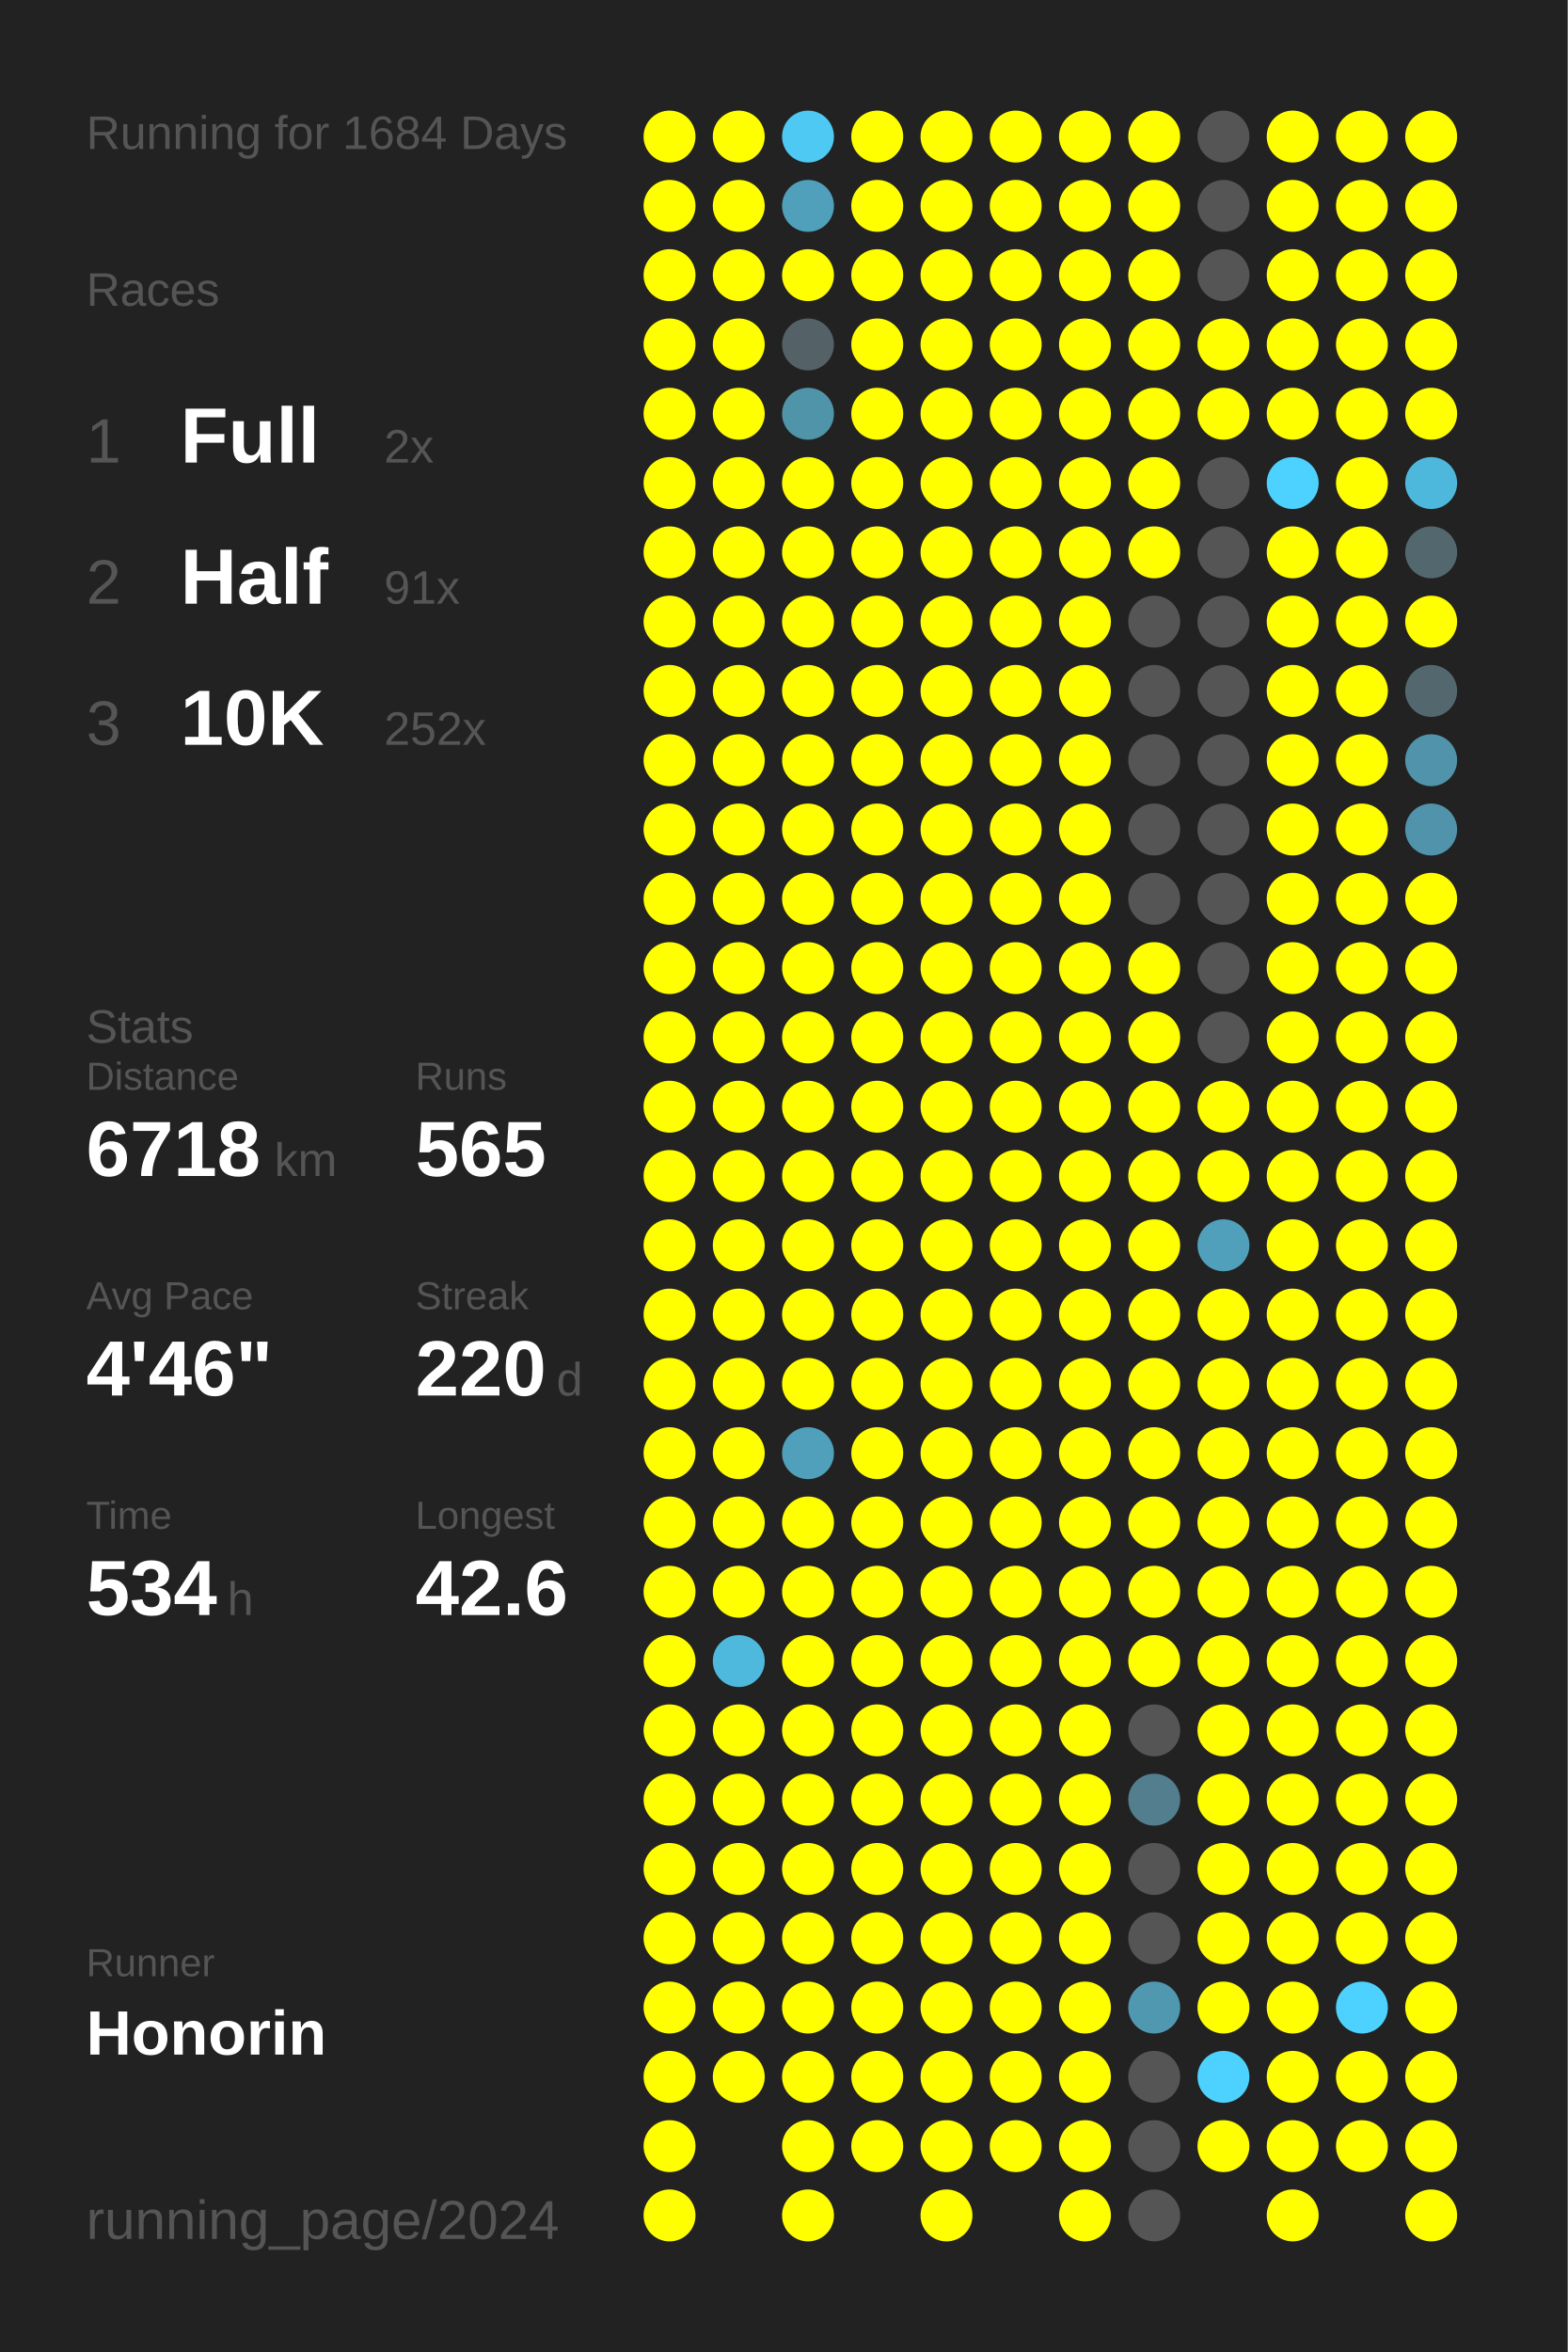
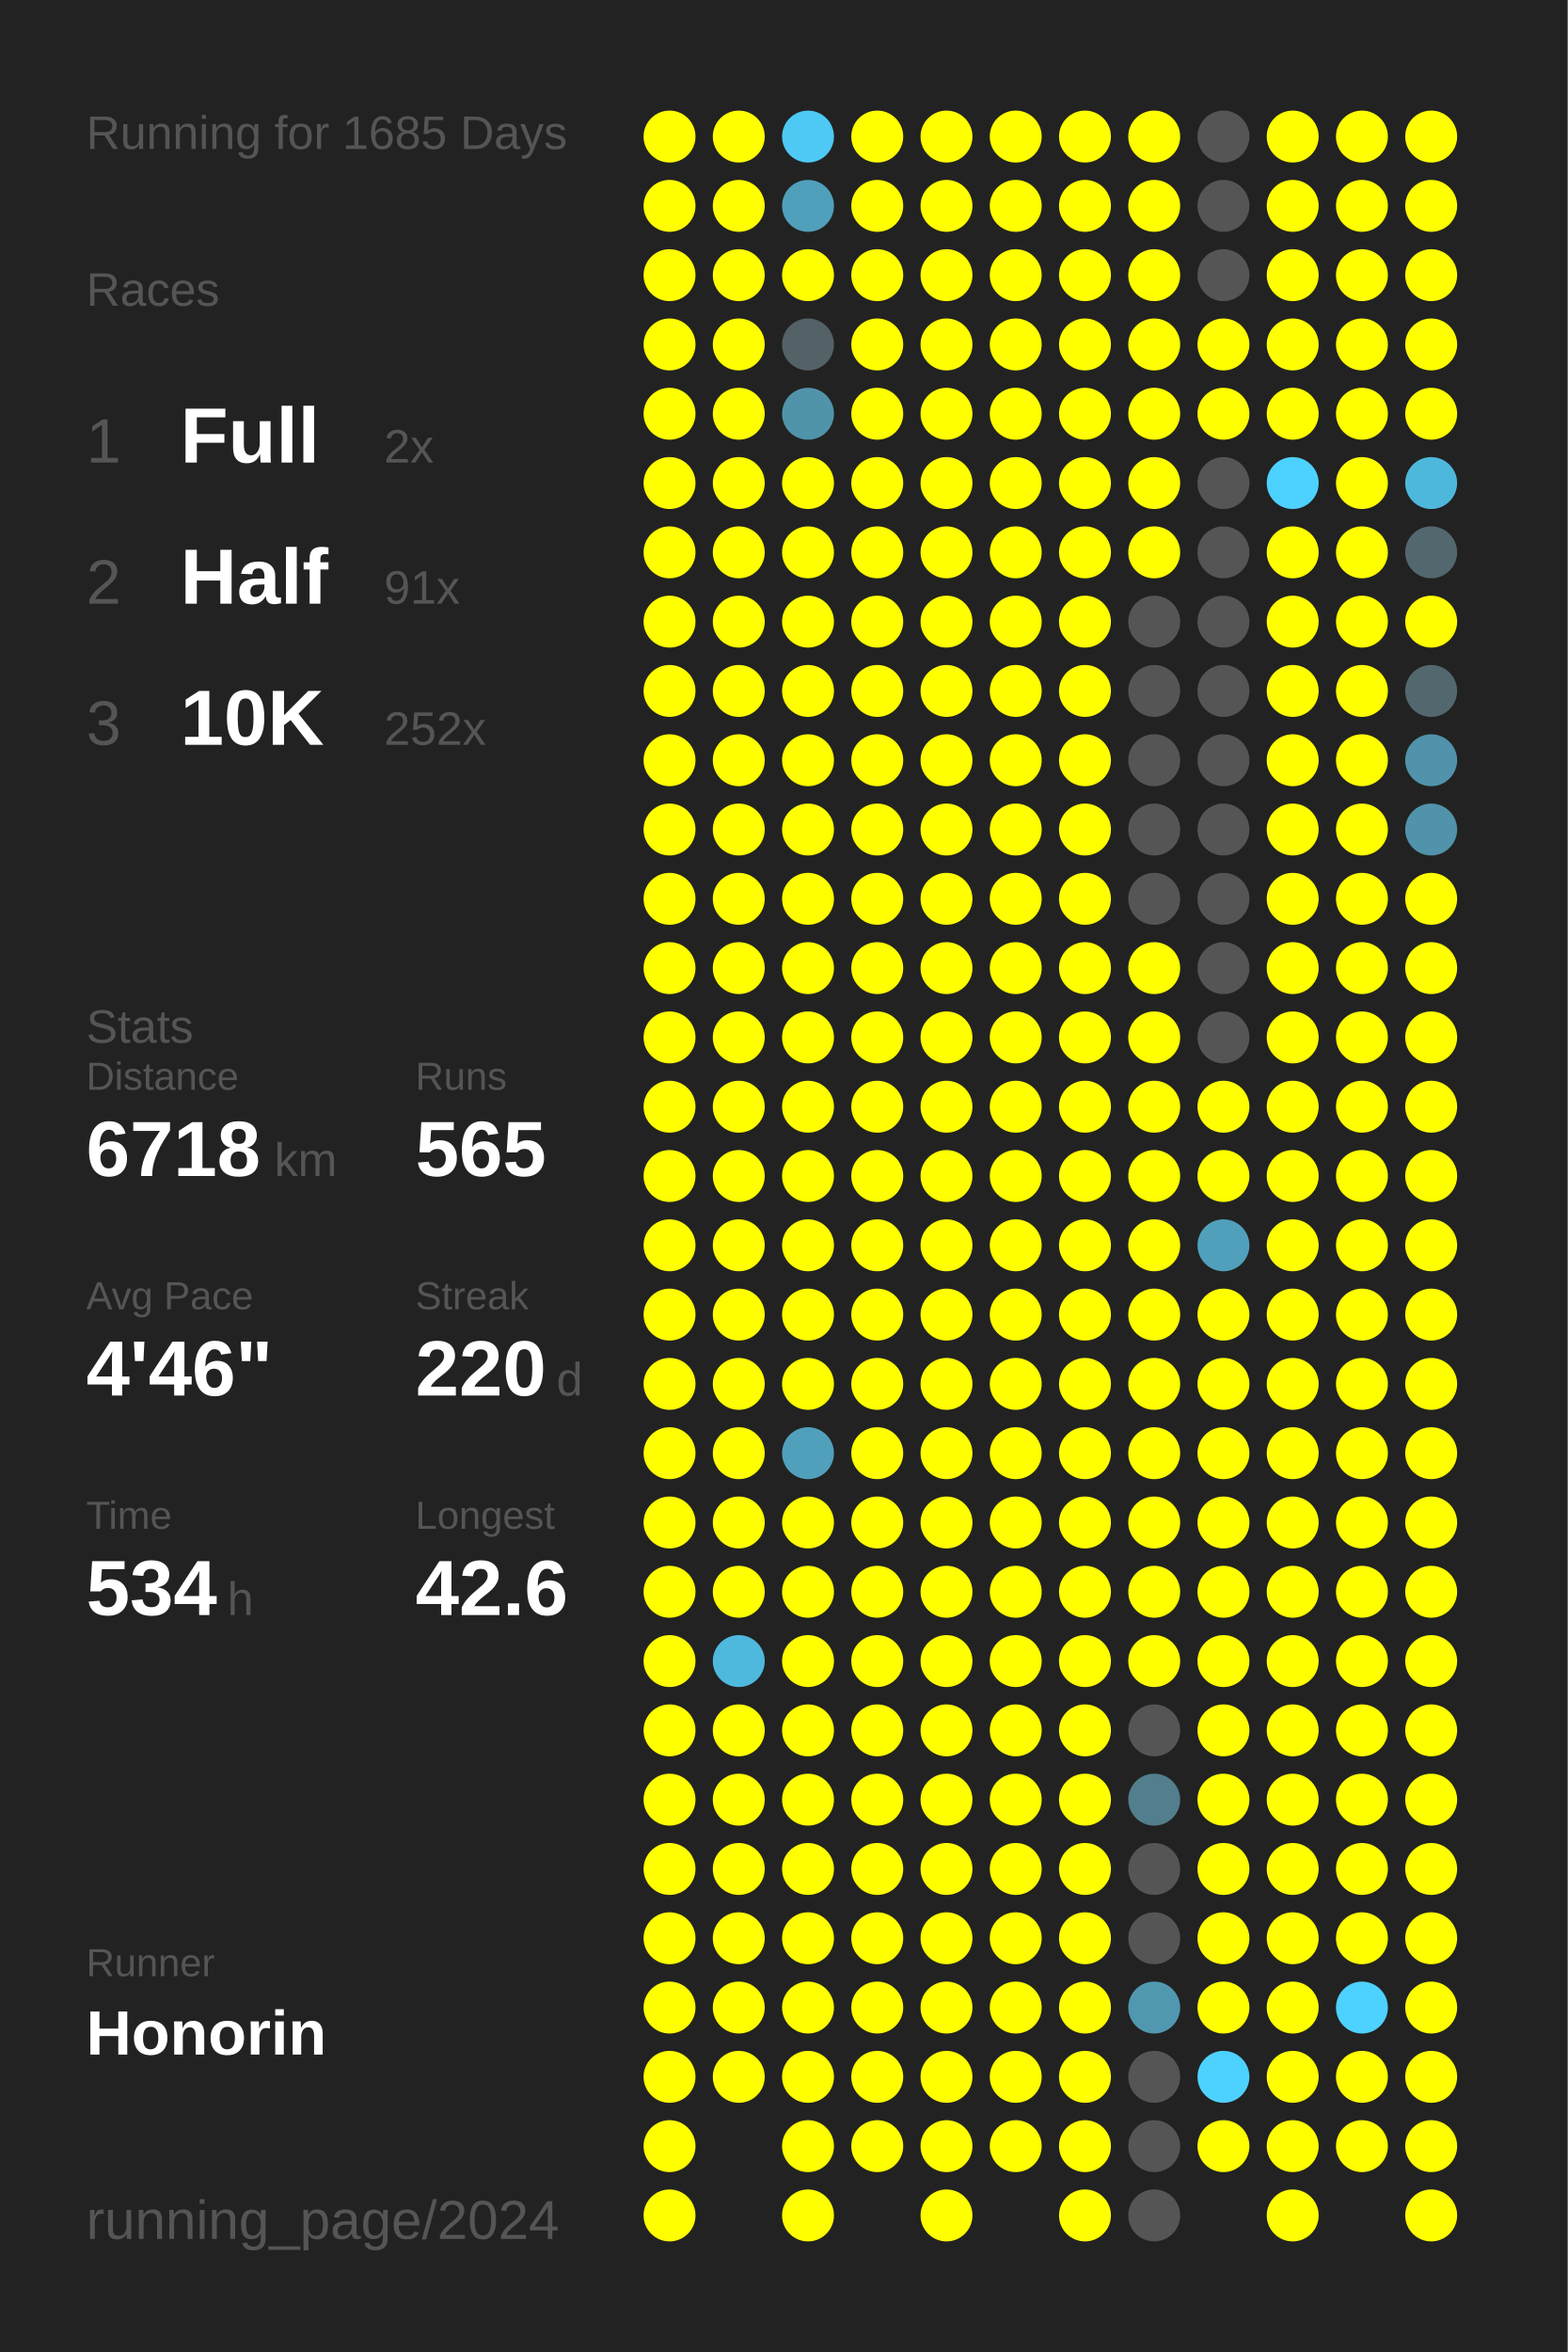
<svg xmlns="http://www.w3.org/2000/svg" baseProfile="full" height="300mm" version="1.1" viewBox="0,0,200,300" width="200mm">
  <defs />
  <rect fill="#222222" height="300" width="200" x="0" y="0" />
-   <text fill="#555555" style="font-size:6px; font-family:Arial;" x="11" y="19">Running for 1684 Days</text>
+   <text fill="#555555" style="font-size:6px; font-family:Arial;" x="11" y="19">Running for 1685 Days</text>
  <text fill="#555555" style="font-size:6px; font-family:Arial;" x="11" y="39">Races</text>
  <text fill="#555555" style="font-size:8px; font-family:Arial;" x="11" y="59">1</text>
  <text fill="#FFFFFF" style="font-size:10px; font-family:Arial; font-weight:bold;" x="23" y="59">Full</text>
  <text fill="#555555" style="font-size:6px; font-family:Arial;" x="49" y="59">2x</text>
  <text fill="#555555" style="font-size:8px; font-family:Arial;" x="11" y="77">2</text>
  <text fill="#FFFFFF" style="font-size:10px; font-family:Arial; font-weight:bold;" x="23" y="77">Half</text>
  <text fill="#555555" style="font-size:6px; font-family:Arial;" x="49" y="77">91x</text>
  <text fill="#555555" style="font-size:8px; font-family:Arial;" x="11" y="95">3</text>
  <text fill="#FFFFFF" style="font-size:10px; font-family:Arial; font-weight:bold;" x="23" y="95">10K</text>
  <text fill="#555555" style="font-size:6px; font-family:Arial;" x="49" y="95">252x</text>
  <text fill="#555555" style="font-size:6px; font-family:Arial;" x="11" y="133">Stats</text>
  <text fill="#555555" style="font-size:5px; font-family:Arial;" x="11" y="139">Distance</text>
  <text fill="#FFFFFF" style="font-size:10px; font-family:Arial; font-weight:bold;" x="11" y="150">6718</text>
  <text fill="#555555" style="font-size:6px; font-family:Arial;" x="35" y="150">km</text>
  <text fill="#555555" style="font-size:5px; font-family:Arial;" x="53" y="139">Runs</text>
  <text fill="#FFFFFF" style="font-size:10px; font-family:Arial; font-weight:bold;" x="53" y="150">565</text>
  <text fill="#555555" style="font-size:5px; font-family:Arial;" x="11" y="167">Avg Pace</text>
  <text fill="#FFFFFF" style="font-size:10px; font-family:Arial; font-weight:bold;" x="11" y="178">4'46"</text>
  <text fill="#555555" style="font-size:5px; font-family:Arial;" x="53" y="167">Streak</text>
  <text fill="#FFFFFF" style="font-size:10px; font-family:Arial; font-weight:bold;" x="53" y="178">220</text>
  <text fill="#555555" style="font-size:6px; font-family:Arial;" x="71" y="178">d</text>
  <text fill="#555555" style="font-size:5px; font-family:Arial;" x="11" y="195">Time</text>
  <text fill="#FFFFFF" style="font-size:10px; font-family:Arial; font-weight:bold;" x="11" y="206">534</text>
  <text fill="#555555" style="font-size:6px; font-family:Arial;" x="29" y="206">h</text>
  <text fill="#555555" style="font-size:5px; font-family:Arial;" x="53" y="195">Longest</text>
  <text fill="#FFFFFF" style="font-size:10px; font-family:Arial; font-weight:bold;" x="53" y="206">42.6</text>
  <text fill="#555555" style="font-size:5px; font-family:Arial;" x="11" y="252.065">Runner</text>
  <text fill="#FFFFFF" style="font-size:8px; font-family:Arial; font-weight:bold;" x="11" y="262.065">Honorin</text>
  <text fill="#555555" style="font-size:7px; font-family:Arial;" x="11" y="285.581">running_page/2024</text>
  <circle cx="85.417" cy="17.419" fill="#FFFF00" r="3.312" />
  <circle cx="85.417" cy="26.258" fill="#FFFF00" r="3.312" />
  <circle cx="85.417" cy="35.097" fill="#FFFF00" r="3.312" />
  <circle cx="85.417" cy="43.935" fill="#FFFF00" r="3.312" />
  <circle cx="85.417" cy="52.774" fill="#FFFF00" r="3.312" />
  <circle cx="85.417" cy="61.613" fill="#FFFF00" r="3.312" />
  <circle cx="85.417" cy="70.452" fill="#FFFF00" r="3.312" />
  <circle cx="85.417" cy="79.29" fill="#FFFF00" r="3.312" />
  <circle cx="85.417" cy="88.129" fill="#FFFF00" r="3.312" />
  <circle cx="85.417" cy="96.968" fill="#FFFF00" r="3.312" />
  <circle cx="85.417" cy="105.806" fill="#FFFF00" r="3.312" />
  <circle cx="85.417" cy="114.645" fill="#FFFF00" r="3.312" />
  <circle cx="85.417" cy="123.484" fill="#FFFF00" r="3.312" />
  <circle cx="85.417" cy="132.323" fill="#FFFF00" r="3.312" />
  <circle cx="85.417" cy="141.161" fill="#FFFF00" r="3.312" />
  <circle cx="85.417" cy="150" fill="#FFFF00" r="3.312" />
  <circle cx="85.417" cy="158.839" fill="#FFFF00" r="3.312" />
  <circle cx="85.417" cy="167.677" fill="#FFFF00" r="3.312" />
  <circle cx="85.417" cy="176.516" fill="#FFFF00" r="3.312" />
  <circle cx="85.417" cy="185.355" fill="#FFFF00" r="3.312" />
  <circle cx="85.417" cy="194.194" fill="#FFFF00" r="3.312" />
  <circle cx="85.417" cy="203.032" fill="#FFFF00" r="3.312" />
  <circle cx="85.417" cy="211.871" fill="#FFFF00" r="3.312" />
  <circle cx="85.417" cy="220.71" fill="#FFFF00" r="3.312" />
  <circle cx="85.417" cy="229.548" fill="#FFFF00" r="3.312" />
  <circle cx="85.417" cy="238.387" fill="#FFFF00" r="3.312" />
  <circle cx="85.417" cy="247.226" fill="#FFFF00" r="3.312" />
  <circle cx="85.417" cy="256.065" fill="#FFFF00" r="3.312" />
  <circle cx="85.417" cy="264.903" fill="#FFFF00" r="3.312" />
  <circle cx="85.417" cy="273.742" fill="#FFFF00" r="3.312" />
  <circle cx="85.417" cy="282.581" fill="#FFFF00" r="3.312" />
  <circle cx="94.25" cy="17.419" fill="#FFFF00" r="3.312" />
  <circle cx="94.25" cy="26.258" fill="#FFFF00" r="3.312" />
  <circle cx="94.25" cy="35.097" fill="#FFFF00" r="3.312" />
  <circle cx="94.25" cy="43.935" fill="#FFFF00" r="3.312" />
  <circle cx="94.25" cy="52.774" fill="#FFFF00" r="3.312" />
  <circle cx="94.25" cy="61.613" fill="#FFFF00" r="3.312" />
  <circle cx="94.25" cy="70.452" fill="#FFFF00" r="3.312" />
  <circle cx="94.25" cy="79.29" fill="#FFFF00" r="3.312" />
  <circle cx="94.25" cy="88.129" fill="#FFFF00" r="3.312" />
  <circle cx="94.25" cy="96.968" fill="#FFFF00" r="3.312" />
  <circle cx="94.25" cy="105.806" fill="#FFFF00" r="3.312" />
  <circle cx="94.25" cy="114.645" fill="#FFFF00" r="3.312" />
  <circle cx="94.25" cy="123.484" fill="#FFFF00" r="3.312" />
  <circle cx="94.25" cy="132.323" fill="#FFFF00" r="3.312" />
  <circle cx="94.25" cy="141.161" fill="#FFFF00" r="3.312" />
  <circle cx="94.25" cy="150" fill="#FFFF00" r="3.312" />
  <circle cx="94.25" cy="158.839" fill="#FFFF00" r="3.312" />
  <circle cx="94.25" cy="167.677" fill="#FFFF00" r="3.312" />
  <circle cx="94.25" cy="176.516" fill="#FFFF00" r="3.312" />
  <circle cx="94.25" cy="185.355" fill="#FFFF00" r="3.312" />
  <circle cx="94.25" cy="194.194" fill="#FFFF00" r="3.312" />
  <circle cx="94.25" cy="203.032" fill="#FFFF00" r="3.312" />
  <circle cx="94.25" cy="211.871" fill="#4eb9dd" r="3.312" />
  <circle cx="94.25" cy="220.71" fill="#FFFF00" r="3.312" />
  <circle cx="94.25" cy="229.548" fill="#FFFF00" r="3.312" />
  <circle cx="94.25" cy="238.387" fill="#FFFF00" r="3.312" />
  <circle cx="94.25" cy="247.226" fill="#FFFF00" r="3.312" />
  <circle cx="94.25" cy="256.065" fill="#FFFF00" r="3.312" />
  <circle cx="94.25" cy="264.903" fill="#FFFF00" r="3.312" />
  <circle cx="103.083" cy="17.419" fill="#4dc9f3" r="3.312" />
  <circle cx="103.083" cy="26.258" fill="#50a0bb" r="3.312" />
  <circle cx="103.083" cy="35.097" fill="#FFFF00" r="3.312" />
  <circle cx="103.083" cy="43.935" fill="#546166" r="3.312" />
  <circle cx="103.083" cy="52.774" fill="#5094aa" r="3.312" />
  <circle cx="103.083" cy="61.613" fill="#FFFF00" r="3.312" />
  <circle cx="103.083" cy="70.452" fill="#FFFF00" r="3.312" />
  <circle cx="103.083" cy="79.29" fill="#FFFF00" r="3.312" />
  <circle cx="103.083" cy="88.129" fill="#FFFF00" r="3.312" />
  <circle cx="103.083" cy="96.968" fill="#FFFF00" r="3.312" />
  <circle cx="103.083" cy="105.806" fill="#FFFF00" r="3.312" />
  <circle cx="103.083" cy="114.645" fill="#FFFF00" r="3.312" />
  <circle cx="103.083" cy="123.484" fill="#FFFF00" r="3.312" />
  <circle cx="103.083" cy="132.323" fill="#FFFF00" r="3.312" />
  <circle cx="103.083" cy="141.161" fill="#FFFF00" r="3.312" />
  <circle cx="103.083" cy="150" fill="#FFFF00" r="3.312" />
  <circle cx="103.083" cy="158.839" fill="#FFFF00" r="3.312" />
  <circle cx="103.083" cy="167.677" fill="#FFFF00" r="3.312" />
  <circle cx="103.083" cy="176.516" fill="#FFFF00" r="3.312" />
  <circle cx="103.083" cy="185.355" fill="#50a0bb" r="3.312" />
  <circle cx="103.083" cy="194.194" fill="#FFFF00" r="3.312" />
  <circle cx="103.083" cy="203.032" fill="#FFFF00" r="3.312" />
  <circle cx="103.083" cy="211.871" fill="#FFFF00" r="3.312" />
  <circle cx="103.083" cy="220.71" fill="#FFFF00" r="3.312" />
  <circle cx="103.083" cy="229.548" fill="#FFFF00" r="3.312" />
  <circle cx="103.083" cy="238.387" fill="#FFFF00" r="3.312" />
  <circle cx="103.083" cy="247.226" fill="#FFFF00" r="3.312" />
  <circle cx="103.083" cy="256.065" fill="#FFFF00" r="3.312" />
  <circle cx="103.083" cy="264.903" fill="#FFFF00" r="3.312" />
  <circle cx="103.083" cy="273.742" fill="#FFFF00" r="3.312" />
  <circle cx="103.083" cy="282.581" fill="#FFFF00" r="3.312" />
  <circle cx="111.917" cy="17.419" fill="#FFFF00" r="3.312" />
  <circle cx="111.917" cy="26.258" fill="#FFFF00" r="3.312" />
  <circle cx="111.917" cy="35.097" fill="#FFFF00" r="3.312" />
  <circle cx="111.917" cy="43.935" fill="#FFFF00" r="3.312" />
  <circle cx="111.917" cy="52.774" fill="#FFFF00" r="3.312" />
  <circle cx="111.917" cy="61.613" fill="#FFFF00" r="3.312" />
  <circle cx="111.917" cy="70.452" fill="#FFFF00" r="3.312" />
  <circle cx="111.917" cy="79.29" fill="#FFFF00" r="3.312" />
  <circle cx="111.917" cy="88.129" fill="#FFFF00" r="3.312" />
  <circle cx="111.917" cy="96.968" fill="#FFFF00" r="3.312" />
  <circle cx="111.917" cy="105.806" fill="#FFFF00" r="3.312" />
  <circle cx="111.917" cy="114.645" fill="#FFFF00" r="3.312" />
  <circle cx="111.917" cy="123.484" fill="#FFFF00" r="3.312" />
  <circle cx="111.917" cy="132.323" fill="#FFFF00" r="3.312" />
  <circle cx="111.917" cy="141.161" fill="#FFFF00" r="3.312" />
  <circle cx="111.917" cy="150" fill="#FFFF00" r="3.312" />
  <circle cx="111.917" cy="158.839" fill="#FFFF00" r="3.312" />
  <circle cx="111.917" cy="167.677" fill="#FFFF00" r="3.312" />
  <circle cx="111.917" cy="176.516" fill="#FFFF00" r="3.312" />
  <circle cx="111.917" cy="185.355" fill="#FFFF00" r="3.312" />
  <circle cx="111.917" cy="194.194" fill="#FFFF00" r="3.312" />
  <circle cx="111.917" cy="203.032" fill="#FFFF00" r="3.312" />
  <circle cx="111.917" cy="211.871" fill="#FFFF00" r="3.312" />
  <circle cx="111.917" cy="220.71" fill="#FFFF00" r="3.312" />
  <circle cx="111.917" cy="229.548" fill="#FFFF00" r="3.312" />
  <circle cx="111.917" cy="238.387" fill="#FFFF00" r="3.312" />
  <circle cx="111.917" cy="247.226" fill="#FFFF00" r="3.312" />
  <circle cx="111.917" cy="256.065" fill="#FFFF00" r="3.312" />
  <circle cx="111.917" cy="264.903" fill="#FFFF00" r="3.312" />
  <circle cx="111.917" cy="273.742" fill="#FFFF00" r="3.312" />
  <circle cx="120.75" cy="17.419" fill="#FFFF00" r="3.312" />
  <circle cx="120.75" cy="26.258" fill="#FFFF00" r="3.312" />
  <circle cx="120.75" cy="35.097" fill="#FFFF00" r="3.312" />
  <circle cx="120.75" cy="43.935" fill="#FFFF00" r="3.312" />
  <circle cx="120.75" cy="52.774" fill="#FFFF00" r="3.312" />
  <circle cx="120.75" cy="61.613" fill="#FFFF00" r="3.312" />
  <circle cx="120.75" cy="70.452" fill="#FFFF00" r="3.312" />
  <circle cx="120.75" cy="79.29" fill="#FFFF00" r="3.312" />
  <circle cx="120.75" cy="88.129" fill="#FFFF00" r="3.312" />
  <circle cx="120.75" cy="96.968" fill="#FFFF00" r="3.312" />
  <circle cx="120.75" cy="105.806" fill="#FFFF00" r="3.312" />
  <circle cx="120.75" cy="114.645" fill="#FFFF00" r="3.312" />
  <circle cx="120.75" cy="123.484" fill="#FFFF00" r="3.312" />
  <circle cx="120.75" cy="132.323" fill="#FFFF00" r="3.312" />
  <circle cx="120.75" cy="141.161" fill="#FFFF00" r="3.312" />
  <circle cx="120.75" cy="150" fill="#FFFF00" r="3.312" />
  <circle cx="120.75" cy="158.839" fill="#FFFF00" r="3.312" />
  <circle cx="120.75" cy="167.677" fill="#FFFF00" r="3.312" />
  <circle cx="120.75" cy="176.516" fill="#FFFF00" r="3.312" />
  <circle cx="120.75" cy="185.355" fill="#FFFF00" r="3.312" />
  <circle cx="120.75" cy="194.194" fill="#FFFF00" r="3.312" />
  <circle cx="120.75" cy="203.032" fill="#FFFF00" r="3.312" />
  <circle cx="120.75" cy="211.871" fill="#FFFF00" r="3.312" />
  <circle cx="120.75" cy="220.71" fill="#FFFF00" r="3.312" />
  <circle cx="120.75" cy="229.548" fill="#FFFF00" r="3.312" />
  <circle cx="120.75" cy="238.387" fill="#FFFF00" r="3.312" />
  <circle cx="120.75" cy="247.226" fill="#FFFF00" r="3.312" />
  <circle cx="120.75" cy="256.065" fill="#FFFF00" r="3.312" />
  <circle cx="120.75" cy="264.903" fill="#FFFF00" r="3.312" />
  <circle cx="120.75" cy="273.742" fill="#FFFF00" r="3.312" />
  <circle cx="120.75" cy="282.581" fill="#FFFF00" r="3.312" />
  <circle cx="129.583" cy="17.419" fill="#FFFF00" r="3.312" />
  <circle cx="129.583" cy="26.258" fill="#FFFF00" r="3.312" />
  <circle cx="129.583" cy="35.097" fill="#FFFF00" r="3.312" />
  <circle cx="129.583" cy="43.935" fill="#FFFF00" r="3.312" />
  <circle cx="129.583" cy="52.774" fill="#FFFF00" r="3.312" />
  <circle cx="129.583" cy="61.613" fill="#FFFF00" r="3.312" />
  <circle cx="129.583" cy="70.452" fill="#FFFF00" r="3.312" />
  <circle cx="129.583" cy="79.29" fill="#FFFF00" r="3.312" />
  <circle cx="129.583" cy="88.129" fill="#FFFF00" r="3.312" />
  <circle cx="129.583" cy="96.968" fill="#FFFF00" r="3.312" />
  <circle cx="129.583" cy="105.806" fill="#FFFF00" r="3.312" />
  <circle cx="129.583" cy="114.645" fill="#FFFF00" r="3.312" />
  <circle cx="129.583" cy="123.484" fill="#FFFF00" r="3.312" />
  <circle cx="129.583" cy="132.323" fill="#FFFF00" r="3.312" />
  <circle cx="129.583" cy="141.161" fill="#FFFF00" r="3.312" />
  <circle cx="129.583" cy="150" fill="#FFFF00" r="3.312" />
  <circle cx="129.583" cy="158.839" fill="#FFFF00" r="3.312" />
  <circle cx="129.583" cy="167.677" fill="#FFFF00" r="3.312" />
  <circle cx="129.583" cy="176.516" fill="#FFFF00" r="3.312" />
  <circle cx="129.583" cy="185.355" fill="#FFFF00" r="3.312" />
  <circle cx="129.583" cy="194.194" fill="#FFFF00" r="3.312" />
  <circle cx="129.583" cy="203.032" fill="#FFFF00" r="3.312" />
  <circle cx="129.583" cy="211.871" fill="#FFFF00" r="3.312" />
  <circle cx="129.583" cy="220.71" fill="#FFFF00" r="3.312" />
  <circle cx="129.583" cy="229.548" fill="#FFFF00" r="3.312" />
  <circle cx="129.583" cy="238.387" fill="#FFFF00" r="3.312" />
  <circle cx="129.583" cy="247.226" fill="#FFFF00" r="3.312" />
  <circle cx="129.583" cy="256.065" fill="#FFFF00" r="3.312" />
  <circle cx="129.583" cy="264.903" fill="#FFFF00" r="3.312" />
  <circle cx="129.583" cy="273.742" fill="#FFFF00" r="3.312" />
  <circle cx="138.417" cy="17.419" fill="#FFFF00" r="3.312" />
  <circle cx="138.417" cy="26.258" fill="#FFFF00" r="3.312" />
  <circle cx="138.417" cy="35.097" fill="#FFFF00" r="3.312" />
  <circle cx="138.417" cy="43.935" fill="#FFFF00" r="3.312" />
  <circle cx="138.417" cy="52.774" fill="#FFFF00" r="3.312" />
  <circle cx="138.417" cy="61.613" fill="#FFFF00" r="3.312" />
  <circle cx="138.417" cy="70.452" fill="#FFFF00" r="3.312" />
  <circle cx="138.417" cy="79.29" fill="#FFFF00" r="3.312" />
  <circle cx="138.417" cy="88.129" fill="#FFFF00" r="3.312" />
  <circle cx="138.417" cy="96.968" fill="#FFFF00" r="3.312" />
  <circle cx="138.417" cy="105.806" fill="#FFFF00" r="3.312" />
  <circle cx="138.417" cy="114.645" fill="#FFFF00" r="3.312" />
  <circle cx="138.417" cy="123.484" fill="#FFFF00" r="3.312" />
  <circle cx="138.417" cy="132.323" fill="#FFFF00" r="3.312" />
  <circle cx="138.417" cy="141.161" fill="#FFFF00" r="3.312" />
  <circle cx="138.417" cy="150" fill="#FFFF00" r="3.312" />
  <circle cx="138.417" cy="158.839" fill="#FFFF00" r="3.312" />
  <circle cx="138.417" cy="167.677" fill="#FFFF00" r="3.312" />
  <circle cx="138.417" cy="176.516" fill="#FFFF00" r="3.312" />
  <circle cx="138.417" cy="185.355" fill="#FFFF00" r="3.312" />
  <circle cx="138.417" cy="194.194" fill="#FFFF00" r="3.312" />
  <circle cx="138.417" cy="203.032" fill="#FFFF00" r="3.312" />
  <circle cx="138.417" cy="211.871" fill="#FFFF00" r="3.312" />
  <circle cx="138.417" cy="220.71" fill="#FFFF00" r="3.312" />
  <circle cx="138.417" cy="229.548" fill="#FFFF00" r="3.312" />
  <circle cx="138.417" cy="238.387" fill="#FFFF00" r="3.312" />
  <circle cx="138.417" cy="247.226" fill="#FFFF00" r="3.312" />
  <circle cx="138.417" cy="256.065" fill="#FFFF00" r="3.312" />
  <circle cx="138.417" cy="264.903" fill="#FFFF00" r="3.312" />
  <circle cx="138.417" cy="273.742" fill="#FFFF00" r="3.312" />
  <circle cx="138.417" cy="282.581" fill="#FFFF00" r="3.312" />
  <circle cx="147.25" cy="17.419" fill="#FFFF00" r="3.312" />
  <circle cx="147.25" cy="26.258" fill="#FFFF00" r="3.312" />
  <circle cx="147.25" cy="35.097" fill="#FFFF00" r="3.312" />
  <circle cx="147.25" cy="43.935" fill="#FFFF00" r="3.312" />
  <circle cx="147.25" cy="52.774" fill="#FFFF00" r="3.312" />
  <circle cx="147.25" cy="61.613" fill="#FFFF00" r="3.312" />
  <circle cx="147.25" cy="70.452" fill="#FFFF00" r="3.312" />
  <circle cx="147.25" cy="79.29" fill="#555555" r="3.312" />
  <circle cx="147.25" cy="88.129" fill="#555555" r="3.312" />
  <circle cx="147.25" cy="96.968" fill="#555555" r="3.312" />
  <circle cx="147.25" cy="105.806" fill="#555555" r="3.312" />
  <circle cx="147.25" cy="114.645" fill="#555555" r="3.312" />
  <circle cx="147.25" cy="123.484" fill="#FFFF00" r="3.312" />
  <circle cx="147.25" cy="132.323" fill="#FFFF00" r="3.312" />
  <circle cx="147.25" cy="141.161" fill="#FFFF00" r="3.312" />
  <circle cx="147.25" cy="150" fill="#FFFF00" r="3.312" />
  <circle cx="147.25" cy="158.839" fill="#FFFF00" r="3.312" />
  <circle cx="147.25" cy="167.677" fill="#FFFF00" r="3.312" />
  <circle cx="147.25" cy="176.516" fill="#FFFF00" r="3.312" />
  <circle cx="147.25" cy="185.355" fill="#FFFF00" r="3.312" />
  <circle cx="147.25" cy="194.194" fill="#FFFF00" r="3.312" />
  <circle cx="147.25" cy="203.032" fill="#FFFF00" r="3.312" />
  <circle cx="147.25" cy="211.871" fill="#FFFF00" r="3.312" />
  <circle cx="147.25" cy="220.71" fill="#555555" r="3.312" />
  <circle cx="147.25" cy="229.548" fill="#527e8d" r="3.312" />
  <circle cx="147.25" cy="238.387" fill="#555555" r="3.312" />
  <circle cx="147.25" cy="247.226" fill="#555555" r="3.312" />
  <circle cx="147.25" cy="256.065" fill="#5098b0" r="3.312" />
  <circle cx="147.25" cy="264.903" fill="#555555" r="3.312" />
  <circle cx="147.25" cy="273.742" fill="#555555" r="3.312" />
  <circle cx="147.25" cy="282.581" fill="#555555" r="3.312" />
  <circle cx="156.083" cy="17.419" fill="#555555" r="3.312" />
  <circle cx="156.083" cy="26.258" fill="#555555" r="3.312" />
  <circle cx="156.083" cy="35.097" fill="#555555" r="3.312" />
  <circle cx="156.083" cy="43.935" fill="#FFFF00" r="3.312" />
  <circle cx="156.083" cy="52.774" fill="#FFFF00" r="3.312" />
  <circle cx="156.083" cy="61.613" fill="#555555" r="3.312" />
  <circle cx="156.083" cy="70.452" fill="#555555" r="3.312" />
  <circle cx="156.083" cy="79.29" fill="#555555" r="3.312" />
  <circle cx="156.083" cy="88.129" fill="#555555" r="3.312" />
  <circle cx="156.083" cy="96.968" fill="#555555" r="3.312" />
  <circle cx="156.083" cy="105.806" fill="#555555" r="3.312" />
  <circle cx="156.083" cy="114.645" fill="#555555" r="3.312" />
  <circle cx="156.083" cy="123.484" fill="#555555" r="3.312" />
  <circle cx="156.083" cy="132.323" fill="#555555" r="3.312" />
  <circle cx="156.083" cy="141.161" fill="#FFFF00" r="3.312" />
  <circle cx="156.083" cy="150" fill="#FFFF00" r="3.312" />
  <circle cx="156.083" cy="158.839" fill="#50a0bb" r="3.312" />
  <circle cx="156.083" cy="167.677" fill="#FFFF00" r="3.312" />
  <circle cx="156.083" cy="176.516" fill="#FFFF00" r="3.312" />
  <circle cx="156.083" cy="185.355" fill="#FFFF00" r="3.312" />
  <circle cx="156.083" cy="194.194" fill="#FFFF00" r="3.312" />
  <circle cx="156.083" cy="203.032" fill="#FFFF00" r="3.312" />
  <circle cx="156.083" cy="211.871" fill="#FFFF00" r="3.312" />
  <circle cx="156.083" cy="220.71" fill="#FFFF00" r="3.312" />
  <circle cx="156.083" cy="229.548" fill="#FFFF00" r="3.312" />
  <circle cx="156.083" cy="238.387" fill="#FFFF00" r="3.312" />
  <circle cx="156.083" cy="247.226" fill="#FFFF00" r="3.312" />
  <circle cx="156.083" cy="256.065" fill="#FFFF00" r="3.312" />
  <circle cx="156.083" cy="264.903" fill="#4dd1fe" r="3.312" />
  <circle cx="156.083" cy="273.742" fill="#FFFF00" r="3.312" />
  <circle cx="164.917" cy="17.419" fill="#FFFF00" r="3.312" />
  <circle cx="164.917" cy="26.258" fill="#FFFF00" r="3.312" />
  <circle cx="164.917" cy="35.097" fill="#FFFF00" r="3.312" />
  <circle cx="164.917" cy="43.935" fill="#FFFF00" r="3.312" />
  <circle cx="164.917" cy="52.774" fill="#FFFF00" r="3.312" />
  <circle cx="164.917" cy="61.613" fill="#4dd1fe" r="3.312" />
  <circle cx="164.917" cy="70.452" fill="#FFFF00" r="3.312" />
  <circle cx="164.917" cy="79.29" fill="#FFFF00" r="3.312" />
  <circle cx="164.917" cy="88.129" fill="#FFFF00" r="3.312" />
  <circle cx="164.917" cy="96.968" fill="#FFFF00" r="3.312" />
  <circle cx="164.917" cy="105.806" fill="#FFFF00" r="3.312" />
  <circle cx="164.917" cy="114.645" fill="#FFFF00" r="3.312" />
  <circle cx="164.917" cy="123.484" fill="#FFFF00" r="3.312" />
  <circle cx="164.917" cy="132.323" fill="#FFFF00" r="3.312" />
  <circle cx="164.917" cy="141.161" fill="#FFFF00" r="3.312" />
  <circle cx="164.917" cy="150" fill="#FFFF00" r="3.312" />
  <circle cx="164.917" cy="158.839" fill="#FFFF00" r="3.312" />
  <circle cx="164.917" cy="167.677" fill="#FFFF00" r="3.312" />
  <circle cx="164.917" cy="176.516" fill="#FFFF00" r="3.312" />
  <circle cx="164.917" cy="185.355" fill="#FFFF00" r="3.312" />
  <circle cx="164.917" cy="194.194" fill="#FFFF00" r="3.312" />
  <circle cx="164.917" cy="203.032" fill="#FFFF00" r="3.312" />
  <circle cx="164.917" cy="211.871" fill="#FFFF00" r="3.312" />
  <circle cx="164.917" cy="220.71" fill="#FFFF00" r="3.312" />
  <circle cx="164.917" cy="229.548" fill="#FFFF00" r="3.312" />
  <circle cx="164.917" cy="238.387" fill="#FFFF00" r="3.312" />
  <circle cx="164.917" cy="247.226" fill="#FFFF00" r="3.312" />
  <circle cx="164.917" cy="256.065" fill="#FFFF00" r="3.312" />
  <circle cx="164.917" cy="264.903" fill="#FFFF00" r="3.312" />
  <circle cx="164.917" cy="273.742" fill="#FFFF00" r="3.312" />
  <circle cx="164.917" cy="282.581" fill="#FFFF00" r="3.312" />
  <circle cx="173.75" cy="17.419" fill="#FFFF00" r="3.312" />
  <circle cx="173.75" cy="26.258" fill="#FFFF00" r="3.312" />
  <circle cx="173.75" cy="35.097" fill="#FFFF00" r="3.312" />
  <circle cx="173.75" cy="43.935" fill="#FFFF00" r="3.312" />
  <circle cx="173.75" cy="52.774" fill="#FFFF00" r="3.312" />
  <circle cx="173.75" cy="61.613" fill="#FFFF00" r="3.312" />
  <circle cx="173.75" cy="70.452" fill="#FFFF00" r="3.312" />
  <circle cx="173.75" cy="79.29" fill="#FFFF00" r="3.312" />
  <circle cx="173.75" cy="88.129" fill="#FFFF00" r="3.312" />
  <circle cx="173.75" cy="96.968" fill="#FFFF00" r="3.312" />
  <circle cx="173.75" cy="105.806" fill="#FFFF00" r="3.312" />
  <circle cx="173.75" cy="114.645" fill="#FFFF00" r="3.312" />
  <circle cx="173.75" cy="123.484" fill="#FFFF00" r="3.312" />
  <circle cx="173.75" cy="132.323" fill="#FFFF00" r="3.312" />
  <circle cx="173.75" cy="141.161" fill="#FFFF00" r="3.312" />
  <circle cx="173.75" cy="150" fill="#FFFF00" r="3.312" />
  <circle cx="173.75" cy="158.839" fill="#FFFF00" r="3.312" />
  <circle cx="173.75" cy="167.677" fill="#FFFF00" r="3.312" />
  <circle cx="173.75" cy="176.516" fill="#FFFF00" r="3.312" />
  <circle cx="173.75" cy="185.355" fill="#FFFF00" r="3.312" />
  <circle cx="173.75" cy="194.194" fill="#FFFF00" r="3.312" />
  <circle cx="173.75" cy="203.032" fill="#FFFF00" r="3.312" />
  <circle cx="173.75" cy="211.871" fill="#FFFF00" r="3.312" />
  <circle cx="173.75" cy="220.71" fill="#FFFF00" r="3.312" />
  <circle cx="173.75" cy="229.548" fill="#FFFF00" r="3.312" />
  <circle cx="173.75" cy="238.387" fill="#FFFF00" r="3.312" />
  <circle cx="173.75" cy="247.226" fill="#FFFF00" r="3.312" />
  <circle cx="173.75" cy="256.065" fill="#4dd1fe" r="3.312" />
  <circle cx="173.75" cy="264.903" fill="#FFFF00" r="3.312" />
  <circle cx="173.75" cy="273.742" fill="#FFFF00" r="3.312" />
  <circle cx="182.583" cy="17.419" fill="#FFFF00" r="3.312" />
  <circle cx="182.583" cy="26.258" fill="#FFFF00" r="3.312" />
  <circle cx="182.583" cy="35.097" fill="#FFFF00" r="3.312" />
  <circle cx="182.583" cy="43.935" fill="#FFFF00" r="3.312" />
  <circle cx="182.583" cy="52.774" fill="#FFFF00" r="3.312" />
  <circle cx="182.583" cy="61.613" fill="#4eb8dc" r="3.312" />
  <circle cx="182.583" cy="70.452" fill="#53686e" r="3.312" />
  <circle cx="182.583" cy="79.29" fill="#FFFF00" r="3.312" />
  <circle cx="182.583" cy="88.129" fill="#53686e" r="3.312" />
  <circle cx="182.583" cy="96.968" fill="#5093aa" r="3.312" />
  <circle cx="182.583" cy="105.806" fill="#5093aa" r="3.312" />
  <circle cx="182.583" cy="114.645" fill="#FFFF00" r="3.312" />
  <circle cx="182.583" cy="123.484" fill="#FFFF00" r="3.312" />
  <circle cx="182.583" cy="132.323" fill="#FFFF00" r="3.312" />
  <circle cx="182.583" cy="141.161" fill="#FFFF00" r="3.312" />
  <circle cx="182.583" cy="150" fill="#FFFF00" r="3.312" />
  <circle cx="182.583" cy="158.839" fill="#FFFF00" r="3.312" />
  <circle cx="182.583" cy="167.677" fill="#FFFF00" r="3.312" />
  <circle cx="182.583" cy="176.516" fill="#FFFF00" r="3.312" />
  <circle cx="182.583" cy="185.355" fill="#FFFF00" r="3.312" />
  <circle cx="182.583" cy="194.194" fill="#FFFF00" r="3.312" />
  <circle cx="182.583" cy="203.032" fill="#FFFF00" r="3.312" />
  <circle cx="182.583" cy="211.871" fill="#FFFF00" r="3.312" />
  <circle cx="182.583" cy="220.71" fill="#FFFF00" r="3.312" />
  <circle cx="182.583" cy="229.548" fill="#FFFF00" r="3.312" />
  <circle cx="182.583" cy="238.387" fill="#FFFF00" r="3.312" />
  <circle cx="182.583" cy="247.226" fill="#FFFF00" r="3.312" />
  <circle cx="182.583" cy="256.065" fill="#FFFF00" r="3.312" />
  <circle cx="182.583" cy="264.903" fill="#FFFF00" r="3.312" />
  <circle cx="182.583" cy="273.742" fill="#FFFF00" r="3.312" />
  <circle cx="182.583" cy="282.581" fill="#FFFF00" r="3.312" />
</svg>
